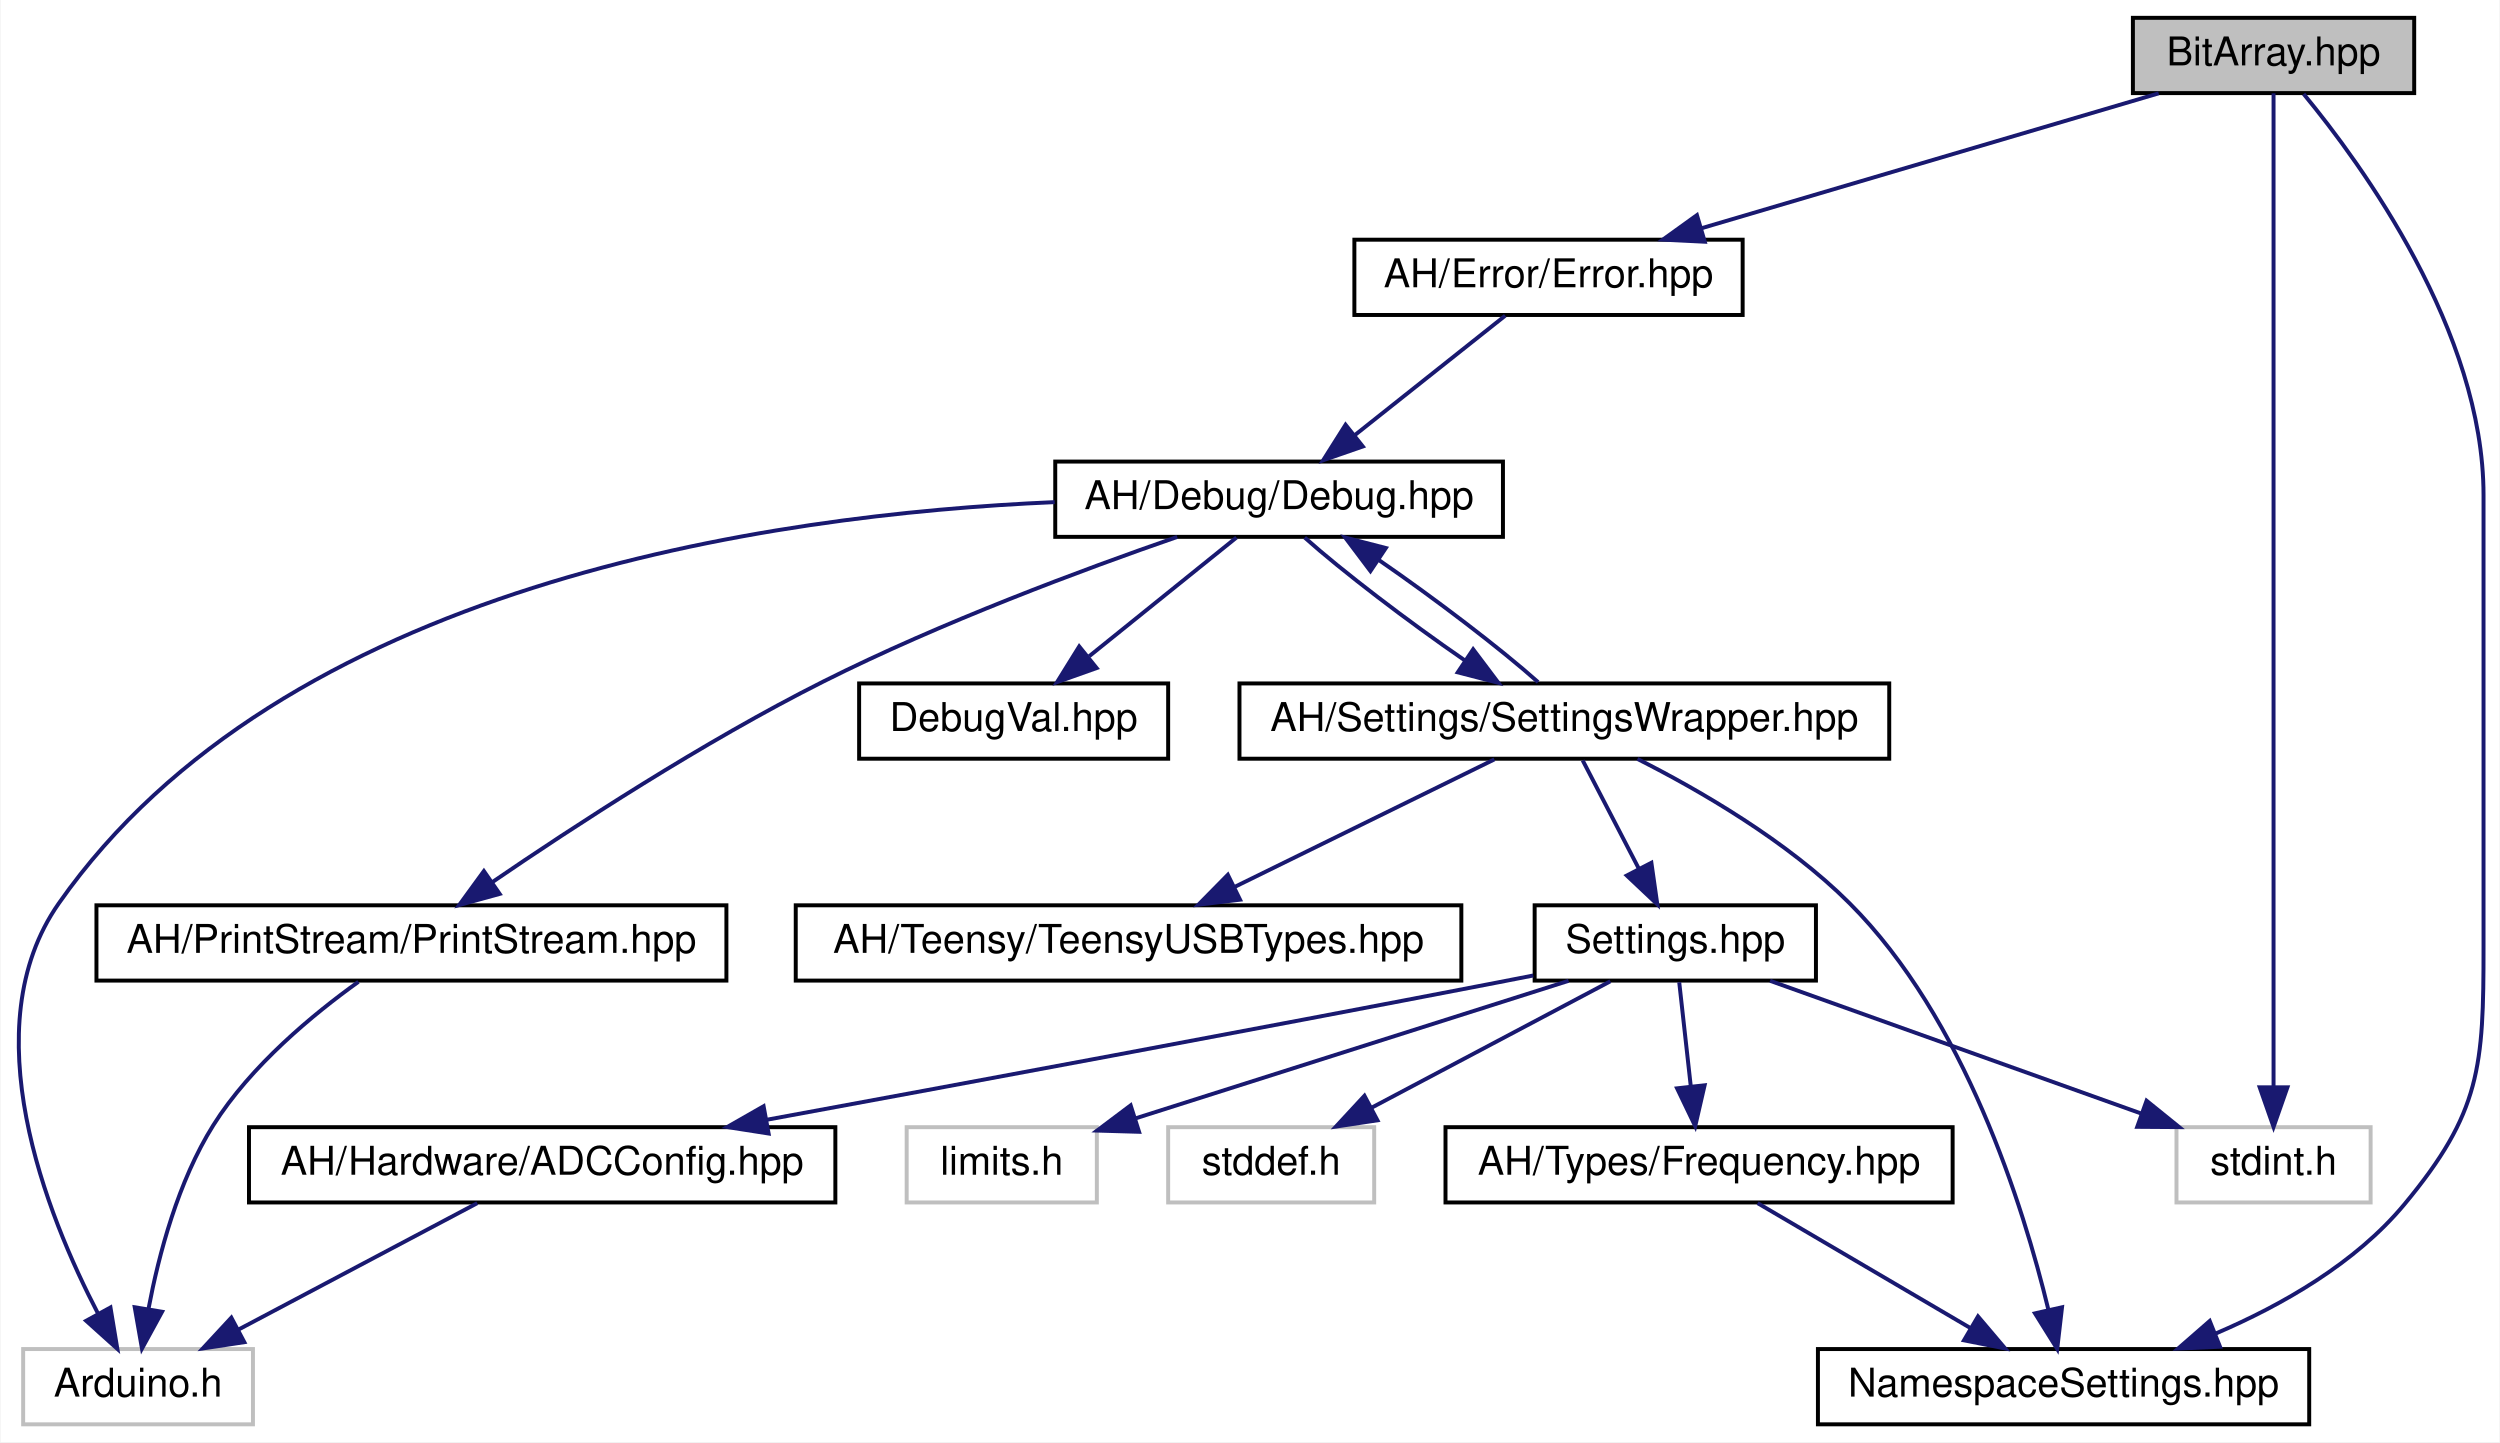
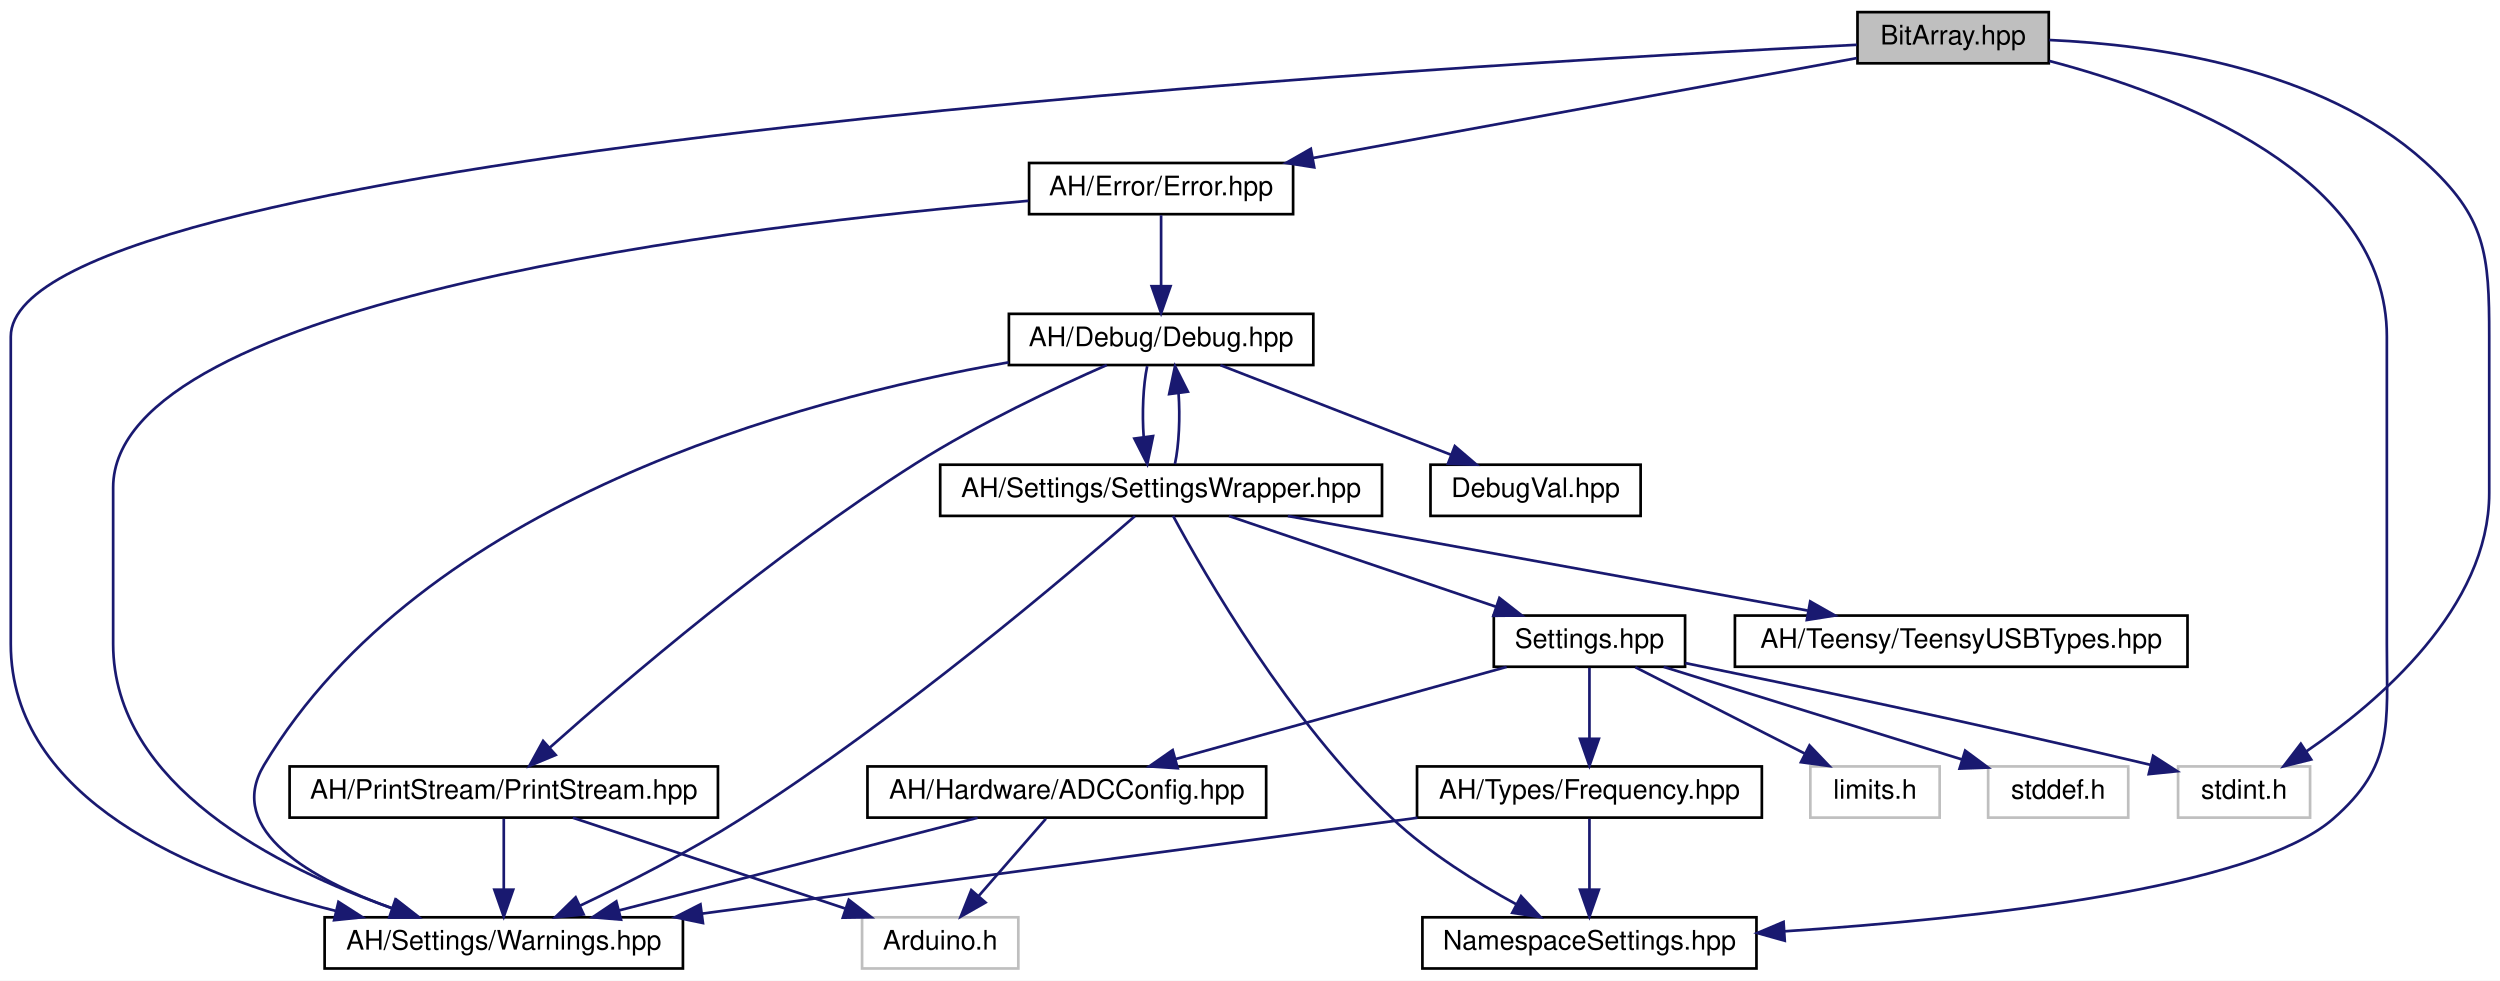
- <svg xmlns="http://www.w3.org/2000/svg" xmlns:xlink="http://www.w3.org/1999/xlink" width="631pt" height="364pt" viewBox="0.00 0.00 630.69 364.00">
+ <svg xmlns="http://www.w3.org/2000/svg" xmlns:xlink="http://www.w3.org/1999/xlink" width="928pt" height="364pt" viewBox="0.00 0.00 928.00 364.00">
  <g id="graph0" class="graph" transform="scale(1 1) rotate(0) translate(4 360)">
-     <polygon fill="white" stroke="none" points="-4,4 -4,-360 626.689,-360 626.689,4 -4,4" />
+     <polygon fill="white" stroke="none" points="-4,4 -4,-360 924,-360 924,4 -4,4" />
    <g id="node1" class="node">
      <g id="a_node1">
        <a xlink:title=" ">
-           <polygon fill="#bfbfbf" stroke="black" points="534.189,-336.5 534.189,-355.5 605.189,-355.5 605.189,-336.5 534.189,-336.5" />
-           <text text-anchor="middle" x="569.689" y="-343.5" font-family="Helvetica,sans-Serif" font-size="10.00">BitArray.hpp</text>
+           <polygon fill="#bfbfbf" stroke="black" points="685.5,-336.5 685.5,-355.5 756.5,-355.5 756.5,-336.5 685.5,-336.5" />
+           <text text-anchor="middle" x="721" y="-343.5" font-family="Helvetica,sans-Serif" font-size="10.00">BitArray.hpp</text>
        </a>
      </g>
    </g>
    <g id="node2" class="node">
      <g id="a_node2">
+         <a xlink:href="../../d1/d65/Warnings_8hpp.html" target="_top" xlink:title=" ">
+           <polygon fill="white" stroke="black" points="116.5,-0.5 116.5,-19.5 249.5,-19.5 249.5,-0.5 116.5,-0.5" />
+           <text text-anchor="middle" x="183" y="-7.5" font-family="Helvetica,sans-Serif" font-size="10.00">AH/Settings/Warnings.hpp</text>
+         </a>
+       </g>
+     </g>
+     <g id="edge1" class="edge">
+       <path fill="none" stroke="midnightblue" d="M685.245,-343.365C539.763,-336.248 0,-305.117 0,-235 0,-235 0,-235 0,-121 0,-63.366 67.502,-35.164 120.513,-21.902" />
+       <polygon fill="midnightblue" stroke="midnightblue" points="121.637,-25.233 130.56,-19.521 120.022,-18.422 121.637,-25.233" />
+     </g>
+     <g id="node3" class="node">
+       <g id="a_node3">
        <a xlink:href="../../d1/d93/Error_8hpp.html" target="_top" xlink:title=" ">
-           <polygon fill="white" stroke="black" points="337.689,-280.5 337.689,-299.5 435.689,-299.5 435.689,-280.5 337.689,-280.5" />
-           <text text-anchor="middle" x="386.689" y="-287.5" font-family="Helvetica,sans-Serif" font-size="10.00">AH/Error/Error.hpp</text>
-         </a>
-       </g>
-     </g>
-     <g id="edge1" class="edge">
-       <path fill="none" stroke="midnightblue" d="M540.692,-336.444C509.504,-327.241 459.759,-312.562 425.282,-302.388" />
-       <polygon fill="midnightblue" stroke="midnightblue" points="426.132,-298.99 415.55,-299.516 424.151,-305.704 426.132,-298.99" />
+           <polygon fill="white" stroke="black" points="378,-280.5 378,-299.5 476,-299.5 476,-280.5 378,-280.5" />
+           <text text-anchor="middle" x="427" y="-287.5" font-family="Helvetica,sans-Serif" font-size="10.00">AH/Error/Error.hpp</text>
+         </a>
+       </g>
+     </g>
+     <g id="edge2" class="edge">
+       <path fill="none" stroke="midnightblue" d="M685.244,-338.433C634.974,-329.199 542.906,-312.289 483.367,-301.353" />
+       <polygon fill="midnightblue" stroke="midnightblue" points="483.843,-297.882 473.375,-299.518 482.578,-304.767 483.843,-297.882" />
+     </g>
+     <g id="node8" class="node">
+       <g id="a_node8">
+         <a xlink:href="../../dc/dc7/NamespaceSettings_8hpp.html" target="_top" xlink:title=" ">
+           <polygon fill="white" stroke="black" points="524,-0.5 524,-19.5 648,-19.5 648,-0.5 524,-0.5" />
+           <text text-anchor="middle" x="586" y="-7.5" font-family="Helvetica,sans-Serif" font-size="10.00">NamespaceSettings.hpp</text>
+         </a>
+       </g>
+     </g>
+     <g id="edge25" class="edge">
+       <path fill="none" stroke="midnightblue" d="M756.731,-337.369C804.163,-324.9 882,-295.257 882,-235 882,-235 882,-235 882,-121 882,-90.775 884.784,-75.861 862,-56 832.394,-30.193 729.968,-19.032 658.592,-14.312" />
+       <polygon fill="midnightblue" stroke="midnightblue" points="658.5,-10.8 648.299,-13.662 658.059,-17.785 658.5,-10.8" />
+     </g>
+     <g id="node14" class="node">
+       <g id="a_node14">
+         <a xlink:title=" ">
+           <polygon fill="white" stroke="#bfbfbf" points="804.5,-56.5 804.5,-75.5 853.5,-75.5 853.5,-56.5 804.5,-56.5" />
+           <text text-anchor="middle" x="829" y="-63.5" font-family="Helvetica,sans-Serif" font-size="10.00">stdint.h</text>
+         </a>
+       </g>
+     </g>
+     <g id="edge26" class="edge">
+       <path fill="none" stroke="midnightblue" d="M756.7,-345.149C795.614,-343.406 857.465,-334.792 896,-300 918.857,-279.363 920,-265.795 920,-235 920,-235 920,-235 920,-177 920,-134.468 879.111,-99.53 852.151,-81.116" />
+       <polygon fill="midnightblue" stroke="midnightblue" points="853.901,-78.079 843.621,-75.518 850.06,-83.931 853.901,-78.079" />
+     </g>
+     <g id="edge3" class="edge">
+       <path fill="none" stroke="midnightblue" d="M377.733,-285.454C273.058,-276.566 38,-248.832 38,-179 38,-179 38,-179 38,-121 38,-68.528 99.016,-37.844 141.887,-22.761" />
+       <polygon fill="midnightblue" stroke="midnightblue" points="143.173,-26.021 151.537,-19.518 140.943,-19.386 143.173,-26.021" />
+     </g>
+     <g id="node4" class="node">
+       <g id="a_node4">
+         <a xlink:href="../../df/dee/Debug_8hpp.html" target="_top" xlink:title=" ">
+           <polygon fill="white" stroke="black" points="370.5,-224.5 370.5,-243.5 483.5,-243.5 483.5,-224.5 370.5,-224.5" />
+           <text text-anchor="middle" x="427" y="-231.5" font-family="Helvetica,sans-Serif" font-size="10.00">AH/Debug/Debug.hpp</text>
+         </a>
+       </g>
+     </g>
+     <g id="edge4" class="edge">
+       <path fill="none" stroke="midnightblue" d="M427,-280.083C427,-273.006 427,-262.861 427,-253.986" />
+       <polygon fill="midnightblue" stroke="midnightblue" points="430.5,-253.751 427,-243.751 423.5,-253.751 430.5,-253.751" />
+     </g>
+     <g id="edge5" class="edge">
+       <path fill="none" stroke="midnightblue" d="M370.391,-225.502C291.827,-211.669 152.781,-173.968 94,-76 79.343,-51.572 111.839,-33.572 141.598,-22.786" />
+       <polygon fill="midnightblue" stroke="midnightblue" points="142.77,-26.085 151.1,-19.539 140.506,-19.461 142.77,-26.085" />
+     </g>
+     <g id="node5" class="node">
+       <g id="a_node5">
+         <a xlink:href="../../dd/d80/PrintStream_8hpp.html" target="_top" xlink:title=" ">
+           <polygon fill="white" stroke="black" points="103.5,-56.5 103.5,-75.5 262.5,-75.5 262.5,-56.5 103.5,-56.5" />
+           <text text-anchor="middle" x="183" y="-63.5" font-family="Helvetica,sans-Serif" font-size="10.00">AH/PrintStream/PrintStream.hpp</text>
+         </a>
+       </g>
+     </g>
+     <g id="edge6" class="edge">
+       <path fill="none" stroke="midnightblue" d="M406.827,-224.495C387.943,-216.196 359.234,-202.702 336,-188 283.354,-154.685 227.36,-106.765 200.019,-82.435" />
+       <polygon fill="midnightblue" stroke="midnightblue" points="202.271,-79.754 192.488,-75.684 197.598,-84.966 202.271,-79.754" />
    </g>
    <g id="node7" class="node">
      <g id="a_node7">
-         <a xlink:href="../../dc/dc7/NamespaceSettings_8hpp.html" target="_top" xlink:title=" ">
-           <polygon fill="white" stroke="black" points="454.689,-0.5 454.689,-19.5 578.689,-19.5 578.689,-0.5 454.689,-0.5" />
-           <text text-anchor="middle" x="516.689" y="-7.5" font-family="Helvetica,sans-Serif" font-size="10.00">NamespaceSettings.hpp</text>
+         <a xlink:href="../../d2/dd5/SettingsWrapper_8hpp.html" target="_top" xlink:title=" ">
+           <polygon fill="white" stroke="black" points="345,-168.5 345,-187.5 509,-187.5 509,-168.5 345,-168.5" />
+           <text text-anchor="middle" x="427" y="-175.5" font-family="Helvetica,sans-Serif" font-size="10.00">AH/Settings/SettingsWrapper.hpp</text>
+         </a>
+       </g>
+     </g>
+     <g id="edge9" class="edge">
+       <path fill="none" stroke="midnightblue" d="M421.834,-224.083C420.324,-216.927 419.894,-206.635 420.542,-197.691" />
+       <polygon fill="midnightblue" stroke="midnightblue" points="424.015,-198.126 421.869,-187.751 417.077,-197.2 424.015,-198.126" />
+     </g>
+     <g id="node16" class="node">
+       <g id="a_node16">
+         <a xlink:href="../../d7/d52/DebugVal_8hpp.html" target="_top" xlink:title=" ">
+           <polygon fill="white" stroke="black" points="527,-168.5 527,-187.5 605,-187.5 605,-168.5 527,-168.5" />
+           <text text-anchor="middle" x="566" y="-175.5" font-family="Helvetica,sans-Serif" font-size="10.00">DebugVal.hpp</text>
+         </a>
+       </g>
+     </g>
+     <g id="edge24" class="edge">
+       <path fill="none" stroke="midnightblue" d="M449.025,-224.444C472.104,-215.478 508.562,-201.314 534.641,-191.183" />
+       <polygon fill="midnightblue" stroke="midnightblue" points="536.024,-194.4 544.078,-187.516 533.489,-187.875 536.024,-194.4" />
+     </g>
+     <g id="edge7" class="edge">
+       <path fill="none" stroke="midnightblue" d="M183,-56.083C183,-49.006 183,-38.861 183,-29.986" />
+       <polygon fill="midnightblue" stroke="midnightblue" points="186.5,-29.751 183,-19.751 179.5,-29.751 186.5,-29.751" />
+     </g>
+     <g id="node6" class="node">
+       <g id="a_node6">
+         <a xlink:title=" ">
+           <polygon fill="white" stroke="#bfbfbf" points="316,-0.5 316,-19.5 374,-19.5 374,-0.5 316,-0.5" />
+           <text text-anchor="middle" x="345" y="-7.5" font-family="Helvetica,sans-Serif" font-size="10.00">Arduino.h</text>
+         </a>
+       </g>
+     </g>
+     <g id="edge8" class="edge">
+       <path fill="none" stroke="midnightblue" d="M208.669,-56.444C235.923,-47.359 279.184,-32.939 309.651,-22.783" />
+       <polygon fill="midnightblue" stroke="midnightblue" points="311.071,-25.999 319.451,-19.516 308.857,-19.358 311.071,-25.999" />
+     </g>
+     <g id="edge10" class="edge">
+       <path fill="none" stroke="midnightblue" d="M417.26,-168.388C393.407,-147.539 329.721,-93.324 271,-56 251.816,-43.806 228.923,-32.183 211.296,-23.804" />
+       <polygon fill="midnightblue" stroke="midnightblue" points="212.643,-20.57 202.102,-19.501 209.675,-26.91 212.643,-20.57" />
+     </g>
+     <g id="edge23" class="edge">
+       <path fill="none" stroke="midnightblue" d="M432.131,-187.751C433.657,-194.858 434.104,-205.136 433.472,-214.101" />
+       <polygon fill="midnightblue" stroke="midnightblue" points="429.993,-213.713 432.166,-224.083 436.934,-214.622 429.993,-213.713" />
+     </g>
+     <g id="edge11" class="edge">
+       <path fill="none" stroke="midnightblue" d="M431.454,-168.499C442.8,-147.437 474.626,-91.94 513,-56 526.549,-43.31 544.217,-32.307 558.778,-24.357" />
+       <polygon fill="midnightblue" stroke="midnightblue" points="560.61,-27.348 567.823,-19.587 557.345,-21.156 560.61,-27.348" />
+     </g>
+     <g id="node9" class="node">
+       <g id="a_node9">
+         <a xlink:href="../../db/d02/Settings_8hpp.html" target="_top" xlink:title="All user settings and debugging options can be changed here.">
+           <polygon fill="white" stroke="black" points="550.5,-112.5 550.5,-131.5 621.5,-131.5 621.5,-112.5 550.5,-112.5" />
+           <text text-anchor="middle" x="586" y="-119.5" font-family="Helvetica,sans-Serif" font-size="10.00">Settings.hpp</text>
+         </a>
+       </g>
+     </g>
+     <g id="edge12" class="edge">
+       <path fill="none" stroke="midnightblue" d="M452.194,-168.444C478.943,-159.359 521.403,-144.939 551.305,-134.783" />
+       <polygon fill="midnightblue" stroke="midnightblue" points="552.581,-138.046 560.924,-131.516 550.329,-131.418 552.581,-138.046" />
+     </g>
+     <g id="node15" class="node">
+       <g id="a_node15">
+         <a xlink:href="../../d9/d98/TeensyUSBTypes_8hpp.html" target="_top" xlink:title=" ">
+           <polygon fill="white" stroke="black" points="640,-112.5 640,-131.5 808,-131.5 808,-112.5 640,-112.5" />
+           <text text-anchor="middle" x="724" y="-119.5" font-family="Helvetica,sans-Serif" font-size="10.00">AH/Teensy/TeensyUSBTypes.hpp</text>
+         </a>
+       </g>
+     </g>
+     <g id="edge22" class="edge">
+       <path fill="none" stroke="midnightblue" d="M474.061,-168.444C526.415,-158.925 610.99,-143.547 667.04,-133.356" />
+       <polygon fill="midnightblue" stroke="midnightblue" points="667.947,-136.749 677.16,-131.516 666.695,-129.862 667.947,-136.749" />
+     </g>
+     <g id="node10" class="node">
+       <g id="a_node10">
+         <a xlink:href="../../dc/d50/Frequency_8hpp.html" target="_top" xlink:title=" ">
+           <polygon fill="white" stroke="black" points="522,-56.5 522,-75.5 650,-75.5 650,-56.5 522,-56.5" />
+           <text text-anchor="middle" x="586" y="-63.5" font-family="Helvetica,sans-Serif" font-size="10.00">AH/Types/Frequency.hpp</text>
+         </a>
+       </g>
+     </g>
+     <g id="edge13" class="edge">
+       <path fill="none" stroke="midnightblue" d="M586,-112.083C586,-105.006 586,-94.861 586,-85.987" />
+       <polygon fill="midnightblue" stroke="midnightblue" points="589.5,-85.751 586,-75.751 582.5,-85.751 589.5,-85.751" />
+     </g>
+     <g id="node11" class="node">
+       <g id="a_node11">
+         <a xlink:href="../../d7/d7c/ADCConfig_8hpp.html" target="_top" xlink:title="This file contains the platform-specific ADC resolutions. By default, the library automatically selec...">
+           <polygon fill="white" stroke="black" points="318,-56.5 318,-75.5 466,-75.5 466,-56.5 318,-56.5" />
+           <text text-anchor="middle" x="392" y="-63.5" font-family="Helvetica,sans-Serif" font-size="10.00">AH/Hardware/ADCConfig.hpp</text>
+         </a>
+       </g>
+     </g>
+     <g id="edge16" class="edge">
+       <path fill="none" stroke="midnightblue" d="M555.26,-112.444C522.056,-103.201 469.009,-88.436 432.443,-78.257" />
+       <polygon fill="midnightblue" stroke="midnightblue" points="433.168,-74.826 422.596,-75.516 431.291,-81.57 433.168,-74.826" />
+     </g>
+     <g id="node12" class="node">
+       <g id="a_node12">
+         <a xlink:title=" ">
+           <polygon fill="white" stroke="#bfbfbf" points="668,-56.5 668,-75.5 716,-75.5 716,-56.5 668,-56.5" />
+           <text text-anchor="middle" x="692" y="-63.5" font-family="Helvetica,sans-Serif" font-size="10.00">limits.h</text>
        </a>
      </g>
    </g>
    <g id="edge19" class="edge">
-       <path fill="none" stroke="midnightblue" d="M577.283,-336.281C591.938,-318.523 622.689,-276.337 622.689,-235 622.689,-235 622.689,-235 622.689,-121 622.689,-90.775 622.013,-79.242 602.689,-56 590.351,-41.161 571.841,-30.593 555.15,-23.444" />
-       <polygon fill="midnightblue" stroke="midnightblue" points="556.179,-20.086 545.594,-19.623 553.58,-26.585 556.179,-20.086" />
+       <path fill="none" stroke="midnightblue" d="M603.031,-112.324C620.03,-103.664 646.376,-90.242 665.993,-80.249" />
+       <polygon fill="midnightblue" stroke="midnightblue" points="667.69,-83.312 675.012,-75.654 664.512,-77.075 667.69,-83.312" />
    </g>
    <g id="node13" class="node">
      <g id="a_node13">
        <a xlink:title=" ">
-           <polygon fill="white" stroke="#bfbfbf" points="545.189,-56.5 545.189,-75.5 594.189,-75.5 594.189,-56.5 545.189,-56.5" />
-           <text text-anchor="middle" x="569.689" y="-63.5" font-family="Helvetica,sans-Serif" font-size="10.00">stdint.h</text>
+           <polygon fill="white" stroke="#bfbfbf" points="734,-56.5 734,-75.5 786,-75.5 786,-56.5 734,-56.5" />
+           <text text-anchor="middle" x="760" y="-63.5" font-family="Helvetica,sans-Serif" font-size="10.00">stddef.h</text>
        </a>
      </g>
    </g>
    <g id="edge20" class="edge">
-       <path fill="none" stroke="midnightblue" d="M569.689,-336.442C569.689,-317.936 569.689,-272.812 569.689,-235 569.689,-235 569.689,-235 569.689,-177 569.689,-144.948 569.689,-107.643 569.689,-85.749" />
-       <polygon fill="midnightblue" stroke="midnightblue" points="573.189,-85.558 569.689,-75.558 566.189,-85.558 573.189,-85.558" />
-     </g>
-     <g id="node3" class="node">
-       <g id="a_node3">
-         <a xlink:href="../../df/dee/Debug_8hpp.html" target="_top" xlink:title=" ">
-           <polygon fill="white" stroke="black" points="262.189,-224.5 262.189,-243.5 375.189,-243.5 375.189,-224.5 262.189,-224.5" />
-           <text text-anchor="middle" x="318.689" y="-231.5" font-family="Helvetica,sans-Serif" font-size="10.00">AH/Debug/Debug.hpp</text>
-         </a>
-       </g>
-     </g>
-     <g id="edge2" class="edge">
-       <path fill="none" stroke="midnightblue" d="M375.764,-280.324C365.514,-272.185 349.968,-259.839 337.688,-250.087" />
-       <polygon fill="midnightblue" stroke="midnightblue" points="339.821,-247.312 329.813,-243.834 335.468,-252.794 339.821,-247.312" />
-     </g>
-     <g id="node4" class="node">
-       <g id="a_node4">
-         <a xlink:href="../../dd/d80/PrintStream_8hpp.html" target="_top" xlink:title=" ">
-           <polygon fill="white" stroke="black" points="20.189,-112.5 20.189,-131.5 179.189,-131.5 179.189,-112.5 20.189,-112.5" />
-           <text text-anchor="middle" x="99.689" y="-119.5" font-family="Helvetica,sans-Serif" font-size="10.00">AH/PrintStream/PrintStream.hpp</text>
-         </a>
-       </g>
-     </g>
-     <g id="edge3" class="edge">
-       <path fill="none" stroke="midnightblue" d="M292.977,-224.483C269.275,-216.274 233.38,-202.925 203.689,-188 173.363,-172.756 140.479,-151.293 119.981,-137.267" />
-       <polygon fill="midnightblue" stroke="midnightblue" points="121.96,-134.38 111.744,-131.573 117.98,-140.138 121.96,-134.38" />
-     </g>
-     <g id="node5" class="node">
-       <g id="a_node5">
-         <a xlink:title=" ">
-           <polygon fill="white" stroke="#bfbfbf" points="1.689,-0.5 1.689,-19.5 59.689,-19.5 59.689,-0.5 1.689,-0.5" />
-           <text text-anchor="middle" x="30.689" y="-7.5" font-family="Helvetica,sans-Serif" font-size="10.00">Arduino.h</text>
-         </a>
-       </g>
+       <path fill="none" stroke="midnightblue" d="M613.571,-112.444C643.532,-103.145 691.505,-88.257 724.319,-78.073" />
+       <polygon fill="midnightblue" stroke="midnightblue" points="725.466,-81.382 733.979,-75.076 723.391,-74.697 725.466,-81.382" />
+     </g>
+     <g id="edge21" class="edge">
+       <path fill="none" stroke="midnightblue" d="M621.615,-113.859C661.35,-105.777 727.767,-91.921 794.332,-76.073" />
+       <polygon fill="midnightblue" stroke="midnightblue" points="795.242,-79.454 804.151,-73.721 793.611,-72.647 795.242,-79.454" />
+     </g>
+     <g id="edge14" class="edge">
+       <path fill="none" stroke="midnightblue" d="M522.143,-56.444C449.925,-46.767 332.522,-31.035 256.534,-20.853" />
+       <polygon fill="midnightblue" stroke="midnightblue" points="256.934,-17.376 246.558,-19.516 256.004,-24.314 256.934,-17.376" />
+     </g>
+     <g id="edge15" class="edge">
+       <path fill="none" stroke="midnightblue" d="M586,-56.083C586,-49.006 586,-38.861 586,-29.986" />
+       <polygon fill="midnightblue" stroke="midnightblue" points="589.5,-29.751 586,-19.751 582.5,-29.751 589.5,-29.751" />
    </g>
    <g id="edge17" class="edge">
-       <path fill="none" stroke="midnightblue" d="M262.045,-233.264C189.666,-230.14 67.025,-212.431 10.689,-132 -11.31,-100.592 7.541,-53.492 20.654,-28.322" />
-       <polygon fill="midnightblue" stroke="midnightblue" points="23.727,-29.997 25.464,-19.546 17.589,-26.633 23.727,-29.997" />
-     </g>
-     <g id="node6" class="node">
-       <g id="a_node6">
-         <a xlink:href="../../d2/dd5/SettingsWrapper_8hpp.html" target="_top" xlink:title=" ">
-           <polygon fill="white" stroke="black" points="308.689,-168.5 308.689,-187.5 472.689,-187.5 472.689,-168.5 308.689,-168.5" />
-           <text text-anchor="middle" x="390.689" y="-175.5" font-family="Helvetica,sans-Serif" font-size="10.00">AH/Settings/SettingsWrapper.hpp</text>
-         </a>
-       </g>
-     </g>
-     <g id="edge5" class="edge">
-       <path fill="none" stroke="midnightblue" d="M325.142,-224.324C334.462,-215.979 351.175,-203.212 365.509,-193.352" />
-       <polygon fill="midnightblue" stroke="midnightblue" points="367.668,-196.119 374.04,-187.655 363.78,-190.299 367.668,-196.119" />
-     </g>
-     <g id="node15" class="node">
-       <g id="a_node15">
-         <a xlink:href="../../d7/d52/DebugVal_8hpp.html" target="_top" xlink:title=" ">
-           <polygon fill="white" stroke="black" points="212.689,-168.5 212.689,-187.5 290.689,-187.5 290.689,-168.5 212.689,-168.5" />
-           <text text-anchor="middle" x="251.689" y="-175.5" font-family="Helvetica,sans-Serif" font-size="10.00">DebugVal.hpp</text>
-         </a>
-       </g>
+       <path fill="none" stroke="midnightblue" d="M358.883,-56.444C322.882,-47.142 265.23,-32.246 225.814,-22.062" />
+       <polygon fill="midnightblue" stroke="midnightblue" points="226.519,-18.629 215.962,-19.516 224.768,-25.407 226.519,-18.629" />
    </g>
    <g id="edge18" class="edge">
-       <path fill="none" stroke="midnightblue" d="M307.924,-224.324C297.923,-216.263 282.802,-204.077 270.759,-194.369" />
-       <polygon fill="midnightblue" stroke="midnightblue" points="272.632,-191.384 262.65,-187.834 268.239,-196.834 272.632,-191.384" />
-     </g>
-     <g id="edge4" class="edge">
-       <path fill="none" stroke="midnightblue" d="M86.315,-112.195C74.992,-104.075 59.136,-91.029 49.689,-76 40.792,-61.847 35.917,-43.364 33.341,-29.727" />
-       <polygon fill="midnightblue" stroke="midnightblue" points="36.754,-28.913 31.679,-19.613 29.847,-30.048 36.754,-28.913" />
-     </g>
-     <g id="edge16" class="edge">
-       <path fill="none" stroke="midnightblue" d="M384.059,-187.834C374.702,-196.184 358.101,-208.859 343.853,-218.658" />
-       <polygon fill="midnightblue" stroke="midnightblue" points="341.743,-215.859 335.372,-224.324 345.631,-221.68 341.743,-215.859" />
-     </g>
-     <g id="edge6" class="edge">
-       <path fill="none" stroke="midnightblue" d="M409.147,-168.442C424.728,-160.567 446.95,-147.739 462.689,-132 491.736,-102.953 506.535,-55.553 512.829,-29.538" />
-       <polygon fill="midnightblue" stroke="midnightblue" points="516.302,-30.048 515.084,-19.523 509.473,-28.51 516.302,-30.048" />
-     </g>
-     <g id="node8" class="node">
-       <g id="a_node8">
-         <a xlink:href="../../db/d02/Settings_8hpp.html" target="_top" xlink:title="All user settings and debugging options can be changed here.">
-           <polygon fill="white" stroke="black" points="383.189,-112.5 383.189,-131.5 454.189,-131.5 454.189,-112.5 383.189,-112.5" />
-           <text text-anchor="middle" x="418.689" y="-119.5" font-family="Helvetica,sans-Serif" font-size="10.00">Settings.hpp</text>
-         </a>
-       </g>
-     </g>
-     <g id="edge7" class="edge">
-       <path fill="none" stroke="midnightblue" d="M395.313,-168.083C399.145,-160.691 404.713,-149.953 409.454,-140.811" />
-       <polygon fill="midnightblue" stroke="midnightblue" points="412.655,-142.24 414.151,-131.751 406.441,-139.018 412.655,-142.24" />
-     </g>
-     <g id="node14" class="node">
-       <g id="a_node14">
-         <a xlink:href="../../d9/d98/TeensyUSBTypes_8hpp.html" target="_top" xlink:title=" ">
-           <polygon fill="white" stroke="black" points="196.689,-112.5 196.689,-131.5 364.689,-131.5 364.689,-112.5 196.689,-112.5" />
-           <text text-anchor="middle" x="280.689" y="-119.5" font-family="Helvetica,sans-Serif" font-size="10.00">AH/Teensy/TeensyUSBTypes.hpp</text>
-         </a>
-       </g>
-     </g>
-     <g id="edge15" class="edge">
-       <path fill="none" stroke="midnightblue" d="M373.016,-168.324C355.295,-159.625 327.786,-146.12 307.401,-136.113" />
-       <polygon fill="midnightblue" stroke="midnightblue" points="308.838,-132.919 298.319,-131.655 305.753,-139.203 308.838,-132.919" />
-     </g>
-     <g id="node9" class="node">
-       <g id="a_node9">
-         <a xlink:href="../../dc/d50/Frequency_8hpp.html" target="_top" xlink:title=" ">
-           <polygon fill="white" stroke="black" points="360.689,-56.5 360.689,-75.5 488.689,-75.5 488.689,-56.5 360.689,-56.5" />
-           <text text-anchor="middle" x="424.689" y="-63.5" font-family="Helvetica,sans-Serif" font-size="10.00">AH/Types/Frequency.hpp</text>
-         </a>
-       </g>
-     </g>
-     <g id="edge8" class="edge">
-       <path fill="none" stroke="midnightblue" d="M419.68,-112.083C420.475,-104.927 421.618,-94.635 422.612,-85.691" />
-       <polygon fill="midnightblue" stroke="midnightblue" points="426.091,-86.076 423.717,-75.751 419.134,-85.303 426.091,-86.076" />
-     </g>
-     <g id="node10" class="node">
-       <g id="a_node10">
-         <a xlink:href="../../d7/d7c/ADCConfig_8hpp.html" target="_top" xlink:title="This file contains the platform-specific ADC resolutions. By default, the library automatically selec...">
-           <polygon fill="white" stroke="black" points="58.689,-56.5 58.689,-75.5 206.689,-75.5 206.689,-56.5 58.689,-56.5" />
-           <text text-anchor="middle" x="132.689" y="-63.5" font-family="Helvetica,sans-Serif" font-size="10.00">AH/Hardware/ADCConfig.hpp</text>
-         </a>
-       </g>
-     </g>
-     <g id="edge10" class="edge">
-       <path fill="none" stroke="midnightblue" d="M382.836,-113.786C379.743,-113.177 376.662,-112.575 373.689,-112 310.681,-99.817 238.294,-86.375 189.432,-77.383" />
-       <polygon fill="midnightblue" stroke="midnightblue" points="189.842,-73.9 179.374,-75.534 188.576,-80.785 189.842,-73.9" />
-     </g>
-     <g id="node11" class="node">
-       <g id="a_node11">
-         <a xlink:title=" ">
-           <polygon fill="white" stroke="#bfbfbf" points="224.689,-56.5 224.689,-75.5 272.689,-75.5 272.689,-56.5 224.689,-56.5" />
-           <text text-anchor="middle" x="248.689" y="-63.5" font-family="Helvetica,sans-Serif" font-size="10.00">limits.h</text>
-         </a>
-       </g>
-     </g>
-     <g id="edge12" class="edge">
-       <path fill="none" stroke="midnightblue" d="M391.752,-112.444C362.184,-103.051 314.659,-87.955 282.581,-77.766" />
-       <polygon fill="midnightblue" stroke="midnightblue" points="283.342,-74.335 272.751,-74.643 281.222,-81.007 283.342,-74.335" />
-     </g>
-     <g id="node12" class="node">
-       <g id="a_node12">
-         <a xlink:title=" ">
-           <polygon fill="white" stroke="#bfbfbf" points="290.689,-56.5 290.689,-75.5 342.689,-75.5 342.689,-56.5 290.689,-56.5" />
-           <text text-anchor="middle" x="316.689" y="-63.5" font-family="Helvetica,sans-Serif" font-size="10.00">stddef.h</text>
-         </a>
-       </g>
-     </g>
-     <g id="edge13" class="edge">
-       <path fill="none" stroke="midnightblue" d="M402.301,-112.324C386.018,-103.703 360.822,-90.364 341.973,-80.385" />
-       <polygon fill="midnightblue" stroke="midnightblue" points="343.512,-77.24 333.036,-75.654 340.237,-83.427 343.512,-77.24" />
-     </g>
-     <g id="edge14" class="edge">
-       <path fill="none" stroke="midnightblue" d="M442.615,-112.444C467.908,-103.399 507.991,-89.064 536.369,-78.916" />
-       <polygon fill="midnightblue" stroke="midnightblue" points="537.637,-82.179 545.875,-75.516 535.28,-75.588 537.637,-82.179" />
-     </g>
-     <g id="edge9" class="edge">
-       <path fill="none" stroke="midnightblue" d="M439.47,-56.324C453.956,-47.822 476.262,-34.729 493.182,-24.797" />
-       <polygon fill="midnightblue" stroke="midnightblue" points="495.092,-27.735 501.944,-19.654 491.548,-21.698 495.092,-27.735" />
-     </g>
-     <g id="edge11" class="edge">
-       <path fill="none" stroke="midnightblue" d="M116.301,-56.324C100.018,-47.703 74.822,-34.364 55.973,-24.386" />
-       <polygon fill="midnightblue" stroke="midnightblue" points="57.512,-21.24 47.036,-19.654 54.237,-27.427 57.512,-21.24" />
+       <path fill="none" stroke="midnightblue" d="M384.239,-56.083C377.463,-48.298 367.457,-36.801 359.245,-27.366" />
+       <polygon fill="midnightblue" stroke="midnightblue" points="361.822,-24.996 352.617,-19.751 356.542,-29.592 361.822,-24.996" />
    </g>
  </g>
</svg>
